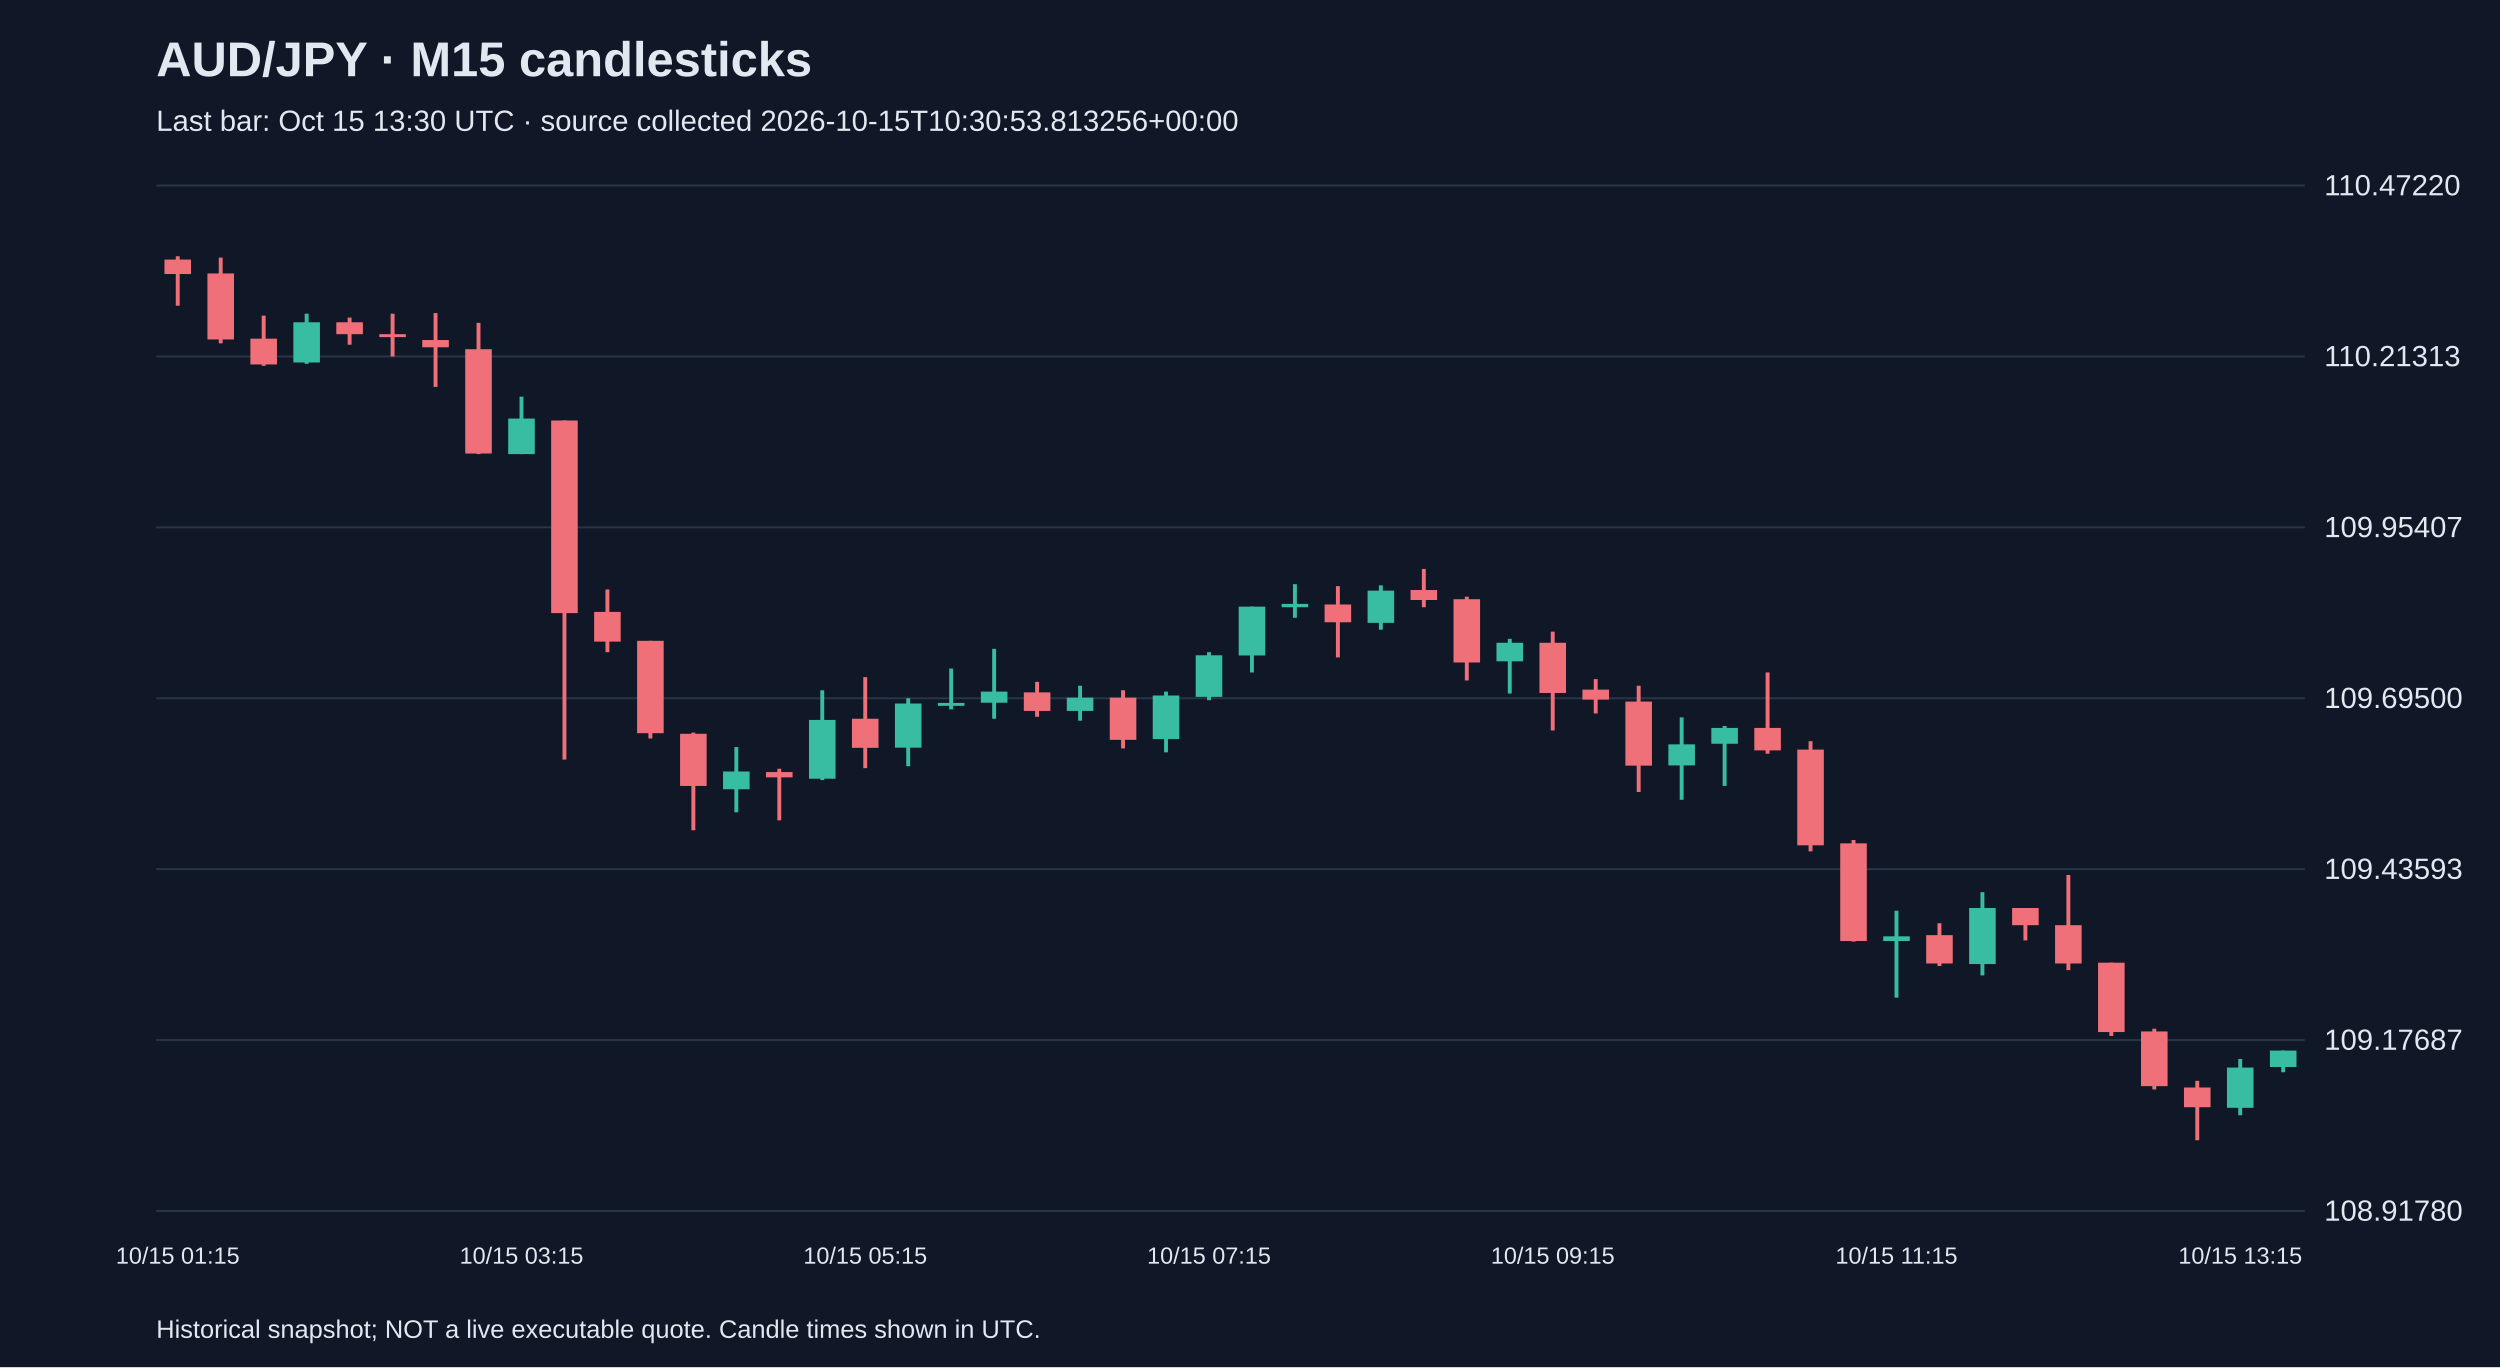
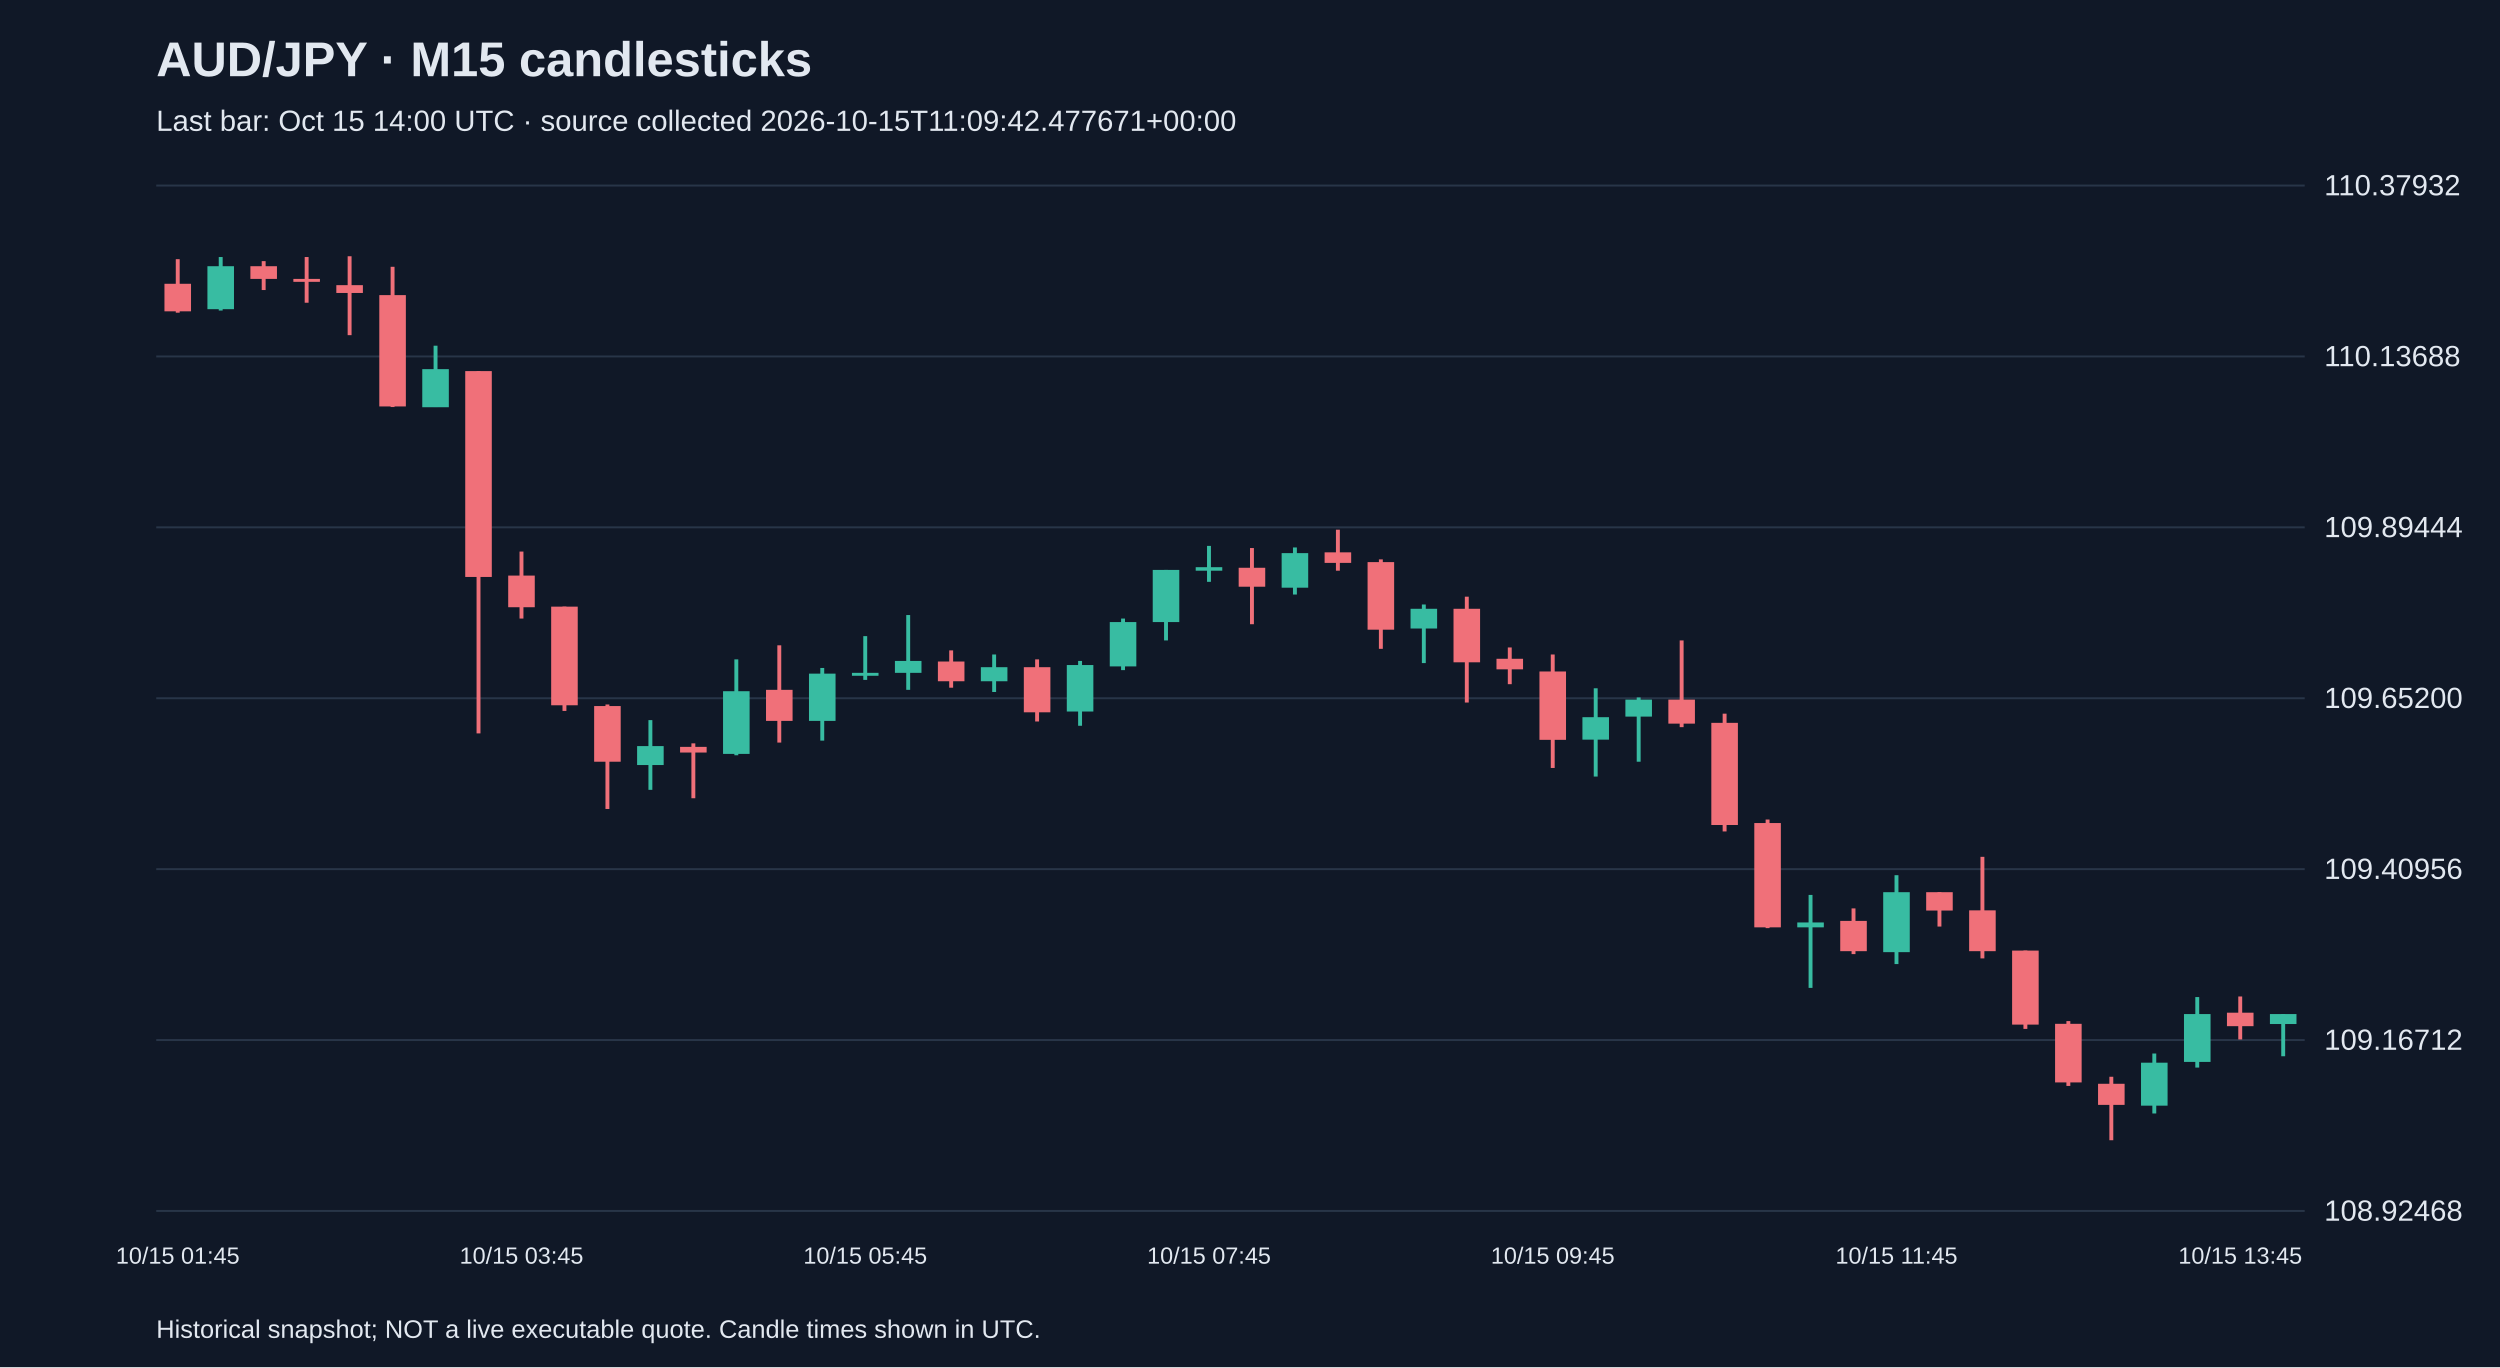
<svg xmlns="http://www.w3.org/2000/svg" viewBox="0 0 1280 700">
  <rect width="100%" height="100%" fill="#101827" />
  <style>text{font-family:Arial,sans-serif;fill:#e2e8f0}</style>
  <text x="80" y="39" font-size="25" font-weight="bold">AUD/JPY · M15 candlesticks</text>
-   <text x="80" y="67" font-size="15" fill="#a6b1c5">Last bar: Oct 15 13:30 UTC · source collected 2026-10-15T10:30:53.813256+00:00</text>
+   <text x="80" y="67" font-size="15" fill="#a6b1c5">Last bar: Oct 15 14:00 UTC · source collected 2026-10-15T11:09:42.477671+00:00</text>
  <line x1="80" y1="620.0" x2="1180" y2="620.0" stroke="#283548" />
-   <text x="1190" y="625.0" font-size="15">108.91780</text>
+   <text x="1190" y="625.0" font-size="15">108.92468</text>
  <line x1="80" y1="532.5" x2="1180" y2="532.5" stroke="#283548" />
-   <text x="1190" y="537.5" font-size="15">109.17687</text>
+   <text x="1190" y="537.5" font-size="15">109.16712</text>
  <line x1="80" y1="445.0" x2="1180" y2="445.0" stroke="#283548" />
-   <text x="1190" y="450.0" font-size="15">109.43593</text>
+   <text x="1190" y="450.0" font-size="15">109.40956</text>
  <line x1="80" y1="357.5" x2="1180" y2="357.5" stroke="#283548" />
-   <text x="1190" y="362.5" font-size="15">109.69500</text>
+   <text x="1190" y="362.5" font-size="15">109.65200</text>
  <line x1="80" y1="270.0" x2="1180" y2="270.0" stroke="#283548" />
-   <text x="1190" y="275.0" font-size="15">109.95407</text>
+   <text x="1190" y="275.0" font-size="15">109.89444</text>
  <line x1="80" y1="182.5" x2="1180" y2="182.5" stroke="#283548" />
-   <text x="1190" y="187.5" font-size="15">110.21313</text>
+   <text x="1190" y="187.5" font-size="15">110.13688</text>
  <line x1="80" y1="95.0" x2="1180" y2="95.0" stroke="#283548" />
-   <text x="1190" y="100.0" font-size="15">110.47220</text>
-   <line x1="91.0" y1="131.2" x2="91.0" y2="156.5" stroke="#f07079" stroke-width="2" />
-   <rect x="84.2" y="132.9" width="13.6" height="7.4" fill="#f07079" />
-   <text x="91.0" y="647" text-anchor="middle" font-size="12">10/15 01:15</text>
-   <line x1="113.0" y1="131.9" x2="113.0" y2="175.8" stroke="#f07079" stroke-width="2" />
-   <rect x="106.2" y="140.0" width="13.6" height="33.8" fill="#f07079" />
-   <line x1="135.0" y1="161.6" x2="135.0" y2="187.3" stroke="#f07079" stroke-width="2" />
-   <rect x="128.2" y="173.4" width="13.6" height="13.2" fill="#f07079" />
-   <line x1="157.0" y1="160.6" x2="157.0" y2="186.3" stroke="#38bca2" stroke-width="2" />
-   <rect x="150.2" y="165.0" width="13.6" height="20.6" fill="#38bca2" />
-   <line x1="179.0" y1="162.6" x2="179.0" y2="176.5" stroke="#f07079" stroke-width="2" />
-   <rect x="172.2" y="165.0" width="13.6" height="6.1" fill="#f07079" />
-   <line x1="201.0" y1="160.6" x2="201.0" y2="182.5" stroke="#f07079" stroke-width="2" />
-   <rect x="194.2" y="171.1" width="13.6" height="1.5" fill="#f07079" />
-   <line x1="223.0" y1="160.3" x2="223.0" y2="198.1" stroke="#f07079" stroke-width="2" />
-   <rect x="216.2" y="174.1" width="13.6" height="3.7" fill="#f07079" />
-   <line x1="245.0" y1="165.3" x2="245.0" y2="232.5" stroke="#f07079" stroke-width="2" />
-   <rect x="238.2" y="178.8" width="13.6" height="53.4" fill="#f07079" />
-   <line x1="267.0" y1="203.1" x2="267.0" y2="232.5" stroke="#38bca2" stroke-width="2" />
-   <rect x="260.2" y="214.3" width="13.6" height="18.2" fill="#38bca2" />
-   <text x="267.0" y="647" text-anchor="middle" font-size="12">10/15 03:15</text>
-   <line x1="289.0" y1="215.3" x2="289.0" y2="388.9" stroke="#f07079" stroke-width="2" />
-   <rect x="282.2" y="215.3" width="13.6" height="98.6" fill="#f07079" />
-   <line x1="311.0" y1="301.8" x2="311.0" y2="333.9" stroke="#f07079" stroke-width="2" />
-   <rect x="304.2" y="313.3" width="13.6" height="15.2" fill="#f07079" />
-   <line x1="333.0" y1="328.1" x2="333.0" y2="378.1" stroke="#f07079" stroke-width="2" />
-   <rect x="326.2" y="328.1" width="13.6" height="47.3" fill="#f07079" />
-   <line x1="355.0" y1="375.1" x2="355.0" y2="425.1" stroke="#f07079" stroke-width="2" />
-   <rect x="348.2" y="375.7" width="13.6" height="26.7" fill="#f07079" />
-   <line x1="377.0" y1="382.5" x2="377.0" y2="415.9" stroke="#38bca2" stroke-width="2" />
-   <rect x="370.2" y="395.0" width="13.6" height="9.1" fill="#38bca2" />
-   <line x1="399.0" y1="393.6" x2="399.0" y2="420.0" stroke="#f07079" stroke-width="2" />
-   <rect x="392.2" y="395.3" width="13.6" height="2.7" fill="#f07079" />
-   <line x1="421.0" y1="353.4" x2="421.0" y2="399.4" stroke="#38bca2" stroke-width="2" />
-   <rect x="414.2" y="368.6" width="13.6" height="30.1" fill="#38bca2" />
-   <line x1="443.0" y1="346.7" x2="443.0" y2="393.3" stroke="#f07079" stroke-width="2" />
-   <rect x="436.2" y="368.0" width="13.6" height="14.9" fill="#f07079" />
-   <text x="443.0" y="647" text-anchor="middle" font-size="12">10/15 05:15</text>
-   <line x1="465.0" y1="357.5" x2="465.0" y2="392.3" stroke="#38bca2" stroke-width="2" />
-   <rect x="458.2" y="360.2" width="13.6" height="22.6" fill="#38bca2" />
-   <line x1="487.0" y1="342.3" x2="487.0" y2="363.2" stroke="#38bca2" stroke-width="2" />
-   <rect x="480.2" y="359.9" width="13.6" height="1.5" fill="#38bca2" />
-   <line x1="509.0" y1="332.2" x2="509.0" y2="368.0" stroke="#38bca2" stroke-width="2" />
-   <rect x="502.2" y="354.1" width="13.6" height="5.7" fill="#38bca2" />
-   <line x1="531.0" y1="349.1" x2="531.0" y2="367.0" stroke="#f07079" stroke-width="2" />
-   <rect x="524.2" y="354.5" width="13.6" height="9.5" fill="#f07079" />
-   <line x1="553.0" y1="351.1" x2="553.0" y2="369.0" stroke="#38bca2" stroke-width="2" />
-   <rect x="546.2" y="357.2" width="13.6" height="6.8" fill="#38bca2" />
-   <line x1="575.0" y1="353.4" x2="575.0" y2="383.2" stroke="#f07079" stroke-width="2" />
-   <rect x="568.2" y="357.2" width="13.6" height="21.6" fill="#f07079" />
-   <line x1="597.0" y1="354.1" x2="597.0" y2="385.2" stroke="#38bca2" stroke-width="2" />
-   <rect x="590.2" y="356.1" width="13.6" height="22.3" fill="#38bca2" />
-   <line x1="619.0" y1="333.9" x2="619.0" y2="358.5" stroke="#38bca2" stroke-width="2" />
-   <rect x="612.2" y="335.5" width="13.6" height="21.3" fill="#38bca2" />
-   <text x="619.0" y="647" text-anchor="middle" font-size="12">10/15 07:15</text>
-   <line x1="641.0" y1="310.6" x2="641.0" y2="344.3" stroke="#38bca2" stroke-width="2" />
-   <rect x="634.2" y="310.6" width="13.6" height="25.0" fill="#38bca2" />
-   <line x1="663.0" y1="299.1" x2="663.0" y2="316.3" stroke="#38bca2" stroke-width="2" />
-   <rect x="656.2" y="309.2" width="13.6" height="1.7" fill="#38bca2" />
-   <line x1="685.0" y1="300.1" x2="685.0" y2="336.6" stroke="#f07079" stroke-width="2" />
-   <rect x="678.2" y="309.5" width="13.6" height="9.1" fill="#f07079" />
-   <line x1="707.0" y1="299.7" x2="707.0" y2="322.4" stroke="#38bca2" stroke-width="2" />
-   <rect x="700.2" y="302.4" width="13.6" height="16.5" fill="#38bca2" />
-   <line x1="729.0" y1="291.3" x2="729.0" y2="310.9" stroke="#f07079" stroke-width="2" />
-   <rect x="722.2" y="302.1" width="13.6" height="5.1" fill="#f07079" />
-   <line x1="751.0" y1="305.5" x2="751.0" y2="348.4" stroke="#f07079" stroke-width="2" />
-   <rect x="744.2" y="306.8" width="13.6" height="32.4" fill="#f07079" />
-   <line x1="773.0" y1="327.1" x2="773.0" y2="355.1" stroke="#38bca2" stroke-width="2" />
-   <rect x="766.2" y="329.1" width="13.6" height="9.5" fill="#38bca2" />
-   <line x1="795.0" y1="323.4" x2="795.0" y2="374.0" stroke="#f07079" stroke-width="2" />
-   <rect x="788.2" y="329.1" width="13.6" height="25.7" fill="#f07079" />
-   <text x="795.0" y="647" text-anchor="middle" font-size="12">10/15 09:15</text>
-   <line x1="817.0" y1="347.7" x2="817.0" y2="365.3" stroke="#f07079" stroke-width="2" />
-   <rect x="810.2" y="353.1" width="13.6" height="5.1" fill="#f07079" />
-   <line x1="839.0" y1="351.1" x2="839.0" y2="405.5" stroke="#f07079" stroke-width="2" />
-   <rect x="832.2" y="359.2" width="13.6" height="32.8" fill="#f07079" />
-   <line x1="861.0" y1="367.3" x2="861.0" y2="409.5" stroke="#38bca2" stroke-width="2" />
-   <rect x="854.2" y="381.1" width="13.6" height="10.8" fill="#38bca2" />
-   <line x1="883.0" y1="371.7" x2="883.0" y2="402.4" stroke="#38bca2" stroke-width="2" />
-   <rect x="876.2" y="372.7" width="13.6" height="8.1" fill="#38bca2" />
-   <line x1="905.0" y1="344.3" x2="905.0" y2="385.9" stroke="#f07079" stroke-width="2" />
-   <rect x="898.2" y="372.7" width="13.6" height="11.5" fill="#f07079" />
-   <line x1="927.0" y1="379.5" x2="927.0" y2="435.9" stroke="#f07079" stroke-width="2" />
-   <rect x="920.2" y="383.8" width="13.6" height="49.0" fill="#f07079" />
-   <line x1="949.0" y1="430.1" x2="949.0" y2="482.1" stroke="#f07079" stroke-width="2" />
-   <rect x="942.2" y="431.8" width="13.6" height="50.0" fill="#f07079" />
-   <line x1="971.0" y1="466.3" x2="971.0" y2="510.8" stroke="#38bca2" stroke-width="2" />
-   <rect x="964.2" y="479.4" width="13.6" height="2.4" fill="#38bca2" />
-   <text x="971.0" y="647" text-anchor="middle" font-size="12">10/15 11:15</text>
-   <line x1="993.0" y1="472.7" x2="993.0" y2="494.6" stroke="#f07079" stroke-width="2" />
-   <rect x="986.2" y="478.8" width="13.6" height="14.5" fill="#f07079" />
-   <line x1="1015.0" y1="456.8" x2="1015.0" y2="499.4" stroke="#38bca2" stroke-width="2" />
-   <rect x="1008.2" y="464.9" width="13.6" height="28.7" fill="#38bca2" />
-   <line x1="1037.0" y1="464.9" x2="1037.0" y2="481.5" stroke="#f07079" stroke-width="2" />
-   <rect x="1030.2" y="464.9" width="13.6" height="8.8" fill="#f07079" />
-   <line x1="1059.0" y1="448.0" x2="1059.0" y2="496.7" stroke="#f07079" stroke-width="2" />
-   <rect x="1052.2" y="473.7" width="13.6" height="19.6" fill="#f07079" />
-   <line x1="1081.0" y1="492.9" x2="1081.0" y2="530.4" stroke="#f07079" stroke-width="2" />
-   <rect x="1074.2" y="492.9" width="13.6" height="35.5" fill="#f07079" />
-   <line x1="1103.0" y1="526.7" x2="1103.0" y2="557.8" stroke="#f07079" stroke-width="2" />
-   <rect x="1096.2" y="528.1" width="13.6" height="28.0" fill="#f07079" />
-   <line x1="1125.0" y1="553.4" x2="1125.0" y2="583.8" stroke="#f07079" stroke-width="2" />
-   <rect x="1118.2" y="556.8" width="13.6" height="10.1" fill="#f07079" />
-   <line x1="1147.0" y1="542.2" x2="1147.0" y2="571.0" stroke="#38bca2" stroke-width="2" />
-   <rect x="1140.2" y="546.6" width="13.6" height="20.6" fill="#38bca2" />
-   <text x="1147.0" y="647" text-anchor="middle" font-size="12">10/15 13:15</text>
-   <line x1="1169.0" y1="537.9" x2="1169.0" y2="549.0" stroke="#38bca2" stroke-width="2" />
-   <rect x="1162.2" y="537.9" width="13.6" height="8.4" fill="#38bca2" />
+   <text x="1190" y="100.0" font-size="15">110.37932</text>
+   <line x1="91.0" y1="132.7" x2="91.0" y2="160.1" stroke="#f07079" stroke-width="2" />
+   <rect x="84.2" y="145.3" width="13.6" height="14.1" fill="#f07079" />
+   <text x="91.0" y="647" text-anchor="middle" font-size="12">10/15 01:45</text>
+   <line x1="113.0" y1="131.6" x2="113.0" y2="159.0" stroke="#38bca2" stroke-width="2" />
+   <rect x="106.2" y="136.3" width="13.6" height="22.0" fill="#38bca2" />
+   <line x1="135.0" y1="133.7" x2="135.0" y2="148.5" stroke="#f07079" stroke-width="2" />
+   <rect x="128.2" y="136.3" width="13.6" height="6.5" fill="#f07079" />
+   <line x1="157.0" y1="131.6" x2="157.0" y2="155.0" stroke="#f07079" stroke-width="2" />
+   <rect x="150.2" y="142.8" width="13.6" height="1.5" fill="#f07079" />
+   <line x1="179.0" y1="131.2" x2="179.0" y2="171.6" stroke="#f07079" stroke-width="2" />
+   <rect x="172.2" y="146.0" width="13.6" height="4.0" fill="#f07079" />
+   <line x1="201.0" y1="136.6" x2="201.0" y2="208.4" stroke="#f07079" stroke-width="2" />
+   <rect x="194.2" y="151.1" width="13.6" height="57.0" fill="#f07079" />
+   <line x1="223.0" y1="177.0" x2="223.0" y2="208.4" stroke="#38bca2" stroke-width="2" />
+   <rect x="216.2" y="189.0" width="13.6" height="19.5" fill="#38bca2" />
+   <line x1="245.0" y1="190.0" x2="245.0" y2="375.5" stroke="#f07079" stroke-width="2" />
+   <rect x="238.2" y="190.0" width="13.6" height="105.4" fill="#f07079" />
+   <line x1="267.0" y1="282.4" x2="267.0" y2="316.7" stroke="#f07079" stroke-width="2" />
+   <rect x="260.2" y="294.7" width="13.6" height="16.2" fill="#f07079" />
+   <text x="267.0" y="647" text-anchor="middle" font-size="12">10/15 03:45</text>
+   <line x1="289.0" y1="310.6" x2="289.0" y2="364.0" stroke="#f07079" stroke-width="2" />
+   <rect x="282.2" y="310.6" width="13.6" height="50.5" fill="#f07079" />
+   <line x1="311.0" y1="360.7" x2="311.0" y2="414.2" stroke="#f07079" stroke-width="2" />
+   <rect x="304.2" y="361.5" width="13.6" height="28.5" fill="#f07079" />
+   <line x1="333.0" y1="368.7" x2="333.0" y2="404.4" stroke="#38bca2" stroke-width="2" />
+   <rect x="326.2" y="382.0" width="13.6" height="9.7" fill="#38bca2" />
+   <line x1="355.0" y1="380.6" x2="355.0" y2="408.7" stroke="#f07079" stroke-width="2" />
+   <rect x="348.2" y="382.4" width="13.6" height="2.9" fill="#f07079" />
+   <line x1="377.0" y1="337.6" x2="377.0" y2="386.7" stroke="#38bca2" stroke-width="2" />
+   <rect x="370.2" y="353.9" width="13.6" height="32.1" fill="#38bca2" />
+   <line x1="399.0" y1="330.4" x2="399.0" y2="380.2" stroke="#f07079" stroke-width="2" />
+   <rect x="392.2" y="353.2" width="13.6" height="15.9" fill="#f07079" />
+   <line x1="421.0" y1="342.0" x2="421.0" y2="379.2" stroke="#38bca2" stroke-width="2" />
+   <rect x="414.2" y="344.9" width="13.6" height="24.2" fill="#38bca2" />
+   <line x1="443.0" y1="325.7" x2="443.0" y2="348.1" stroke="#38bca2" stroke-width="2" />
+   <rect x="436.2" y="344.5" width="13.6" height="1.5" fill="#38bca2" />
+   <text x="443.0" y="647" text-anchor="middle" font-size="12">10/15 05:45</text>
+   <line x1="465.0" y1="314.9" x2="465.0" y2="353.2" stroke="#38bca2" stroke-width="2" />
+   <rect x="458.2" y="338.4" width="13.6" height="6.1" fill="#38bca2" />
+   <line x1="487.0" y1="333.0" x2="487.0" y2="352.1" stroke="#f07079" stroke-width="2" />
+   <rect x="480.2" y="338.7" width="13.6" height="10.1" fill="#f07079" />
+   <line x1="509.0" y1="335.1" x2="509.0" y2="354.3" stroke="#38bca2" stroke-width="2" />
+   <rect x="502.2" y="341.6" width="13.6" height="7.2" fill="#38bca2" />
+   <line x1="531.0" y1="337.6" x2="531.0" y2="369.4" stroke="#f07079" stroke-width="2" />
+   <rect x="524.2" y="341.6" width="13.6" height="23.1" fill="#f07079" />
+   <line x1="553.0" y1="338.4" x2="553.0" y2="371.6" stroke="#38bca2" stroke-width="2" />
+   <rect x="546.2" y="340.5" width="13.6" height="23.8" fill="#38bca2" />
+   <line x1="575.0" y1="316.7" x2="575.0" y2="343.1" stroke="#38bca2" stroke-width="2" />
+   <rect x="568.2" y="318.5" width="13.6" height="22.7" fill="#38bca2" />
+   <line x1="597.0" y1="291.8" x2="597.0" y2="327.9" stroke="#38bca2" stroke-width="2" />
+   <rect x="590.2" y="291.8" width="13.6" height="26.7" fill="#38bca2" />
+   <line x1="619.0" y1="279.5" x2="619.0" y2="297.9" stroke="#38bca2" stroke-width="2" />
+   <rect x="612.2" y="290.4" width="13.6" height="1.8" fill="#38bca2" />
+   <text x="619.0" y="647" text-anchor="middle" font-size="12">10/15 07:45</text>
+   <line x1="641.0" y1="280.6" x2="641.0" y2="319.6" stroke="#f07079" stroke-width="2" />
+   <rect x="634.2" y="290.7" width="13.6" height="9.7" fill="#f07079" />
+   <line x1="663.0" y1="280.3" x2="663.0" y2="304.4" stroke="#38bca2" stroke-width="2" />
+   <rect x="656.2" y="283.2" width="13.6" height="17.7" fill="#38bca2" />
+   <line x1="685.0" y1="271.2" x2="685.0" y2="292.2" stroke="#f07079" stroke-width="2" />
+   <rect x="678.2" y="282.8" width="13.6" height="5.4" fill="#f07079" />
+   <line x1="707.0" y1="286.4" x2="707.0" y2="332.2" stroke="#f07079" stroke-width="2" />
+   <rect x="700.2" y="287.8" width="13.6" height="34.6" fill="#f07079" />
+   <line x1="729.0" y1="309.5" x2="729.0" y2="339.5" stroke="#38bca2" stroke-width="2" />
+   <rect x="722.2" y="311.7" width="13.6" height="10.1" fill="#38bca2" />
+   <line x1="751.0" y1="305.5" x2="751.0" y2="359.7" stroke="#f07079" stroke-width="2" />
+   <rect x="744.2" y="311.7" width="13.6" height="27.4" fill="#f07079" />
+   <line x1="773.0" y1="331.5" x2="773.0" y2="350.3" stroke="#f07079" stroke-width="2" />
+   <rect x="766.2" y="337.3" width="13.6" height="5.4" fill="#f07079" />
+   <line x1="795.0" y1="335.1" x2="795.0" y2="393.2" stroke="#f07079" stroke-width="2" />
+   <rect x="788.2" y="343.8" width="13.6" height="35.0" fill="#f07079" />
+   <text x="795.0" y="647" text-anchor="middle" font-size="12">10/15 09:45</text>
+   <line x1="817.0" y1="352.4" x2="817.0" y2="397.6" stroke="#38bca2" stroke-width="2" />
+   <rect x="810.2" y="367.2" width="13.6" height="11.5" fill="#38bca2" />
+   <line x1="839.0" y1="357.1" x2="839.0" y2="390.0" stroke="#38bca2" stroke-width="2" />
+   <rect x="832.2" y="358.2" width="13.6" height="8.7" fill="#38bca2" />
+   <line x1="861.0" y1="327.9" x2="861.0" y2="372.3" stroke="#f07079" stroke-width="2" />
+   <rect x="854.2" y="358.2" width="13.6" height="12.3" fill="#f07079" />
+   <line x1="883.0" y1="365.4" x2="883.0" y2="425.7" stroke="#f07079" stroke-width="2" />
+   <rect x="876.2" y="370.1" width="13.6" height="52.3" fill="#f07079" />
+   <line x1="905.0" y1="419.6" x2="905.0" y2="475.2" stroke="#f07079" stroke-width="2" />
+   <rect x="898.2" y="421.4" width="13.6" height="53.4" fill="#f07079" />
+   <line x1="927.0" y1="458.2" x2="927.0" y2="505.8" stroke="#38bca2" stroke-width="2" />
+   <rect x="920.2" y="472.3" width="13.6" height="2.5" fill="#38bca2" />
+   <line x1="949.0" y1="465.1" x2="949.0" y2="488.5" stroke="#f07079" stroke-width="2" />
+   <rect x="942.2" y="471.5" width="13.6" height="15.5" fill="#f07079" />
+   <line x1="971.0" y1="448.1" x2="971.0" y2="493.6" stroke="#38bca2" stroke-width="2" />
+   <rect x="964.2" y="456.8" width="13.6" height="30.7" fill="#38bca2" />
+   <text x="971.0" y="647" text-anchor="middle" font-size="12">10/15 11:45</text>
+   <line x1="993.0" y1="456.8" x2="993.0" y2="474.4" stroke="#f07079" stroke-width="2" />
+   <rect x="986.2" y="456.8" width="13.6" height="9.4" fill="#f07079" />
+   <line x1="1015.0" y1="438.7" x2="1015.0" y2="490.7" stroke="#f07079" stroke-width="2" />
+   <rect x="1008.2" y="466.1" width="13.6" height="20.9" fill="#f07079" />
+   <line x1="1037.0" y1="486.7" x2="1037.0" y2="526.8" stroke="#f07079" stroke-width="2" />
+   <rect x="1030.2" y="486.7" width="13.6" height="37.9" fill="#f07079" />
+   <line x1="1059.0" y1="522.8" x2="1059.0" y2="556.0" stroke="#f07079" stroke-width="2" />
+   <rect x="1052.2" y="524.2" width="13.6" height="30.0" fill="#f07079" />
+   <line x1="1081.0" y1="551.3" x2="1081.0" y2="583.8" stroke="#f07079" stroke-width="2" />
+   <rect x="1074.2" y="554.9" width="13.6" height="10.8" fill="#f07079" />
+   <line x1="1103.0" y1="539.4" x2="1103.0" y2="570.1" stroke="#38bca2" stroke-width="2" />
+   <rect x="1096.2" y="544.1" width="13.6" height="22.0" fill="#38bca2" />
+   <line x1="1125.0" y1="510.5" x2="1125.0" y2="546.6" stroke="#38bca2" stroke-width="2" />
+   <rect x="1118.2" y="519.2" width="13.6" height="24.5" fill="#38bca2" />
+   <line x1="1147.0" y1="510.2" x2="1147.0" y2="532.2" stroke="#f07079" stroke-width="2" />
+   <rect x="1140.2" y="518.5" width="13.6" height="6.9" fill="#f07079" />
+   <text x="1147.0" y="647" text-anchor="middle" font-size="12">10/15 13:45</text>
+   <line x1="1169.0" y1="519.2" x2="1169.0" y2="540.8" stroke="#38bca2" stroke-width="2" />
+   <rect x="1162.2" y="519.2" width="13.6" height="5.1" fill="#38bca2" />
  <text x="80" y="685" font-size="13">Historical snapshot; NOT a live executable quote. Candle times shown in UTC.</text>
</svg>
